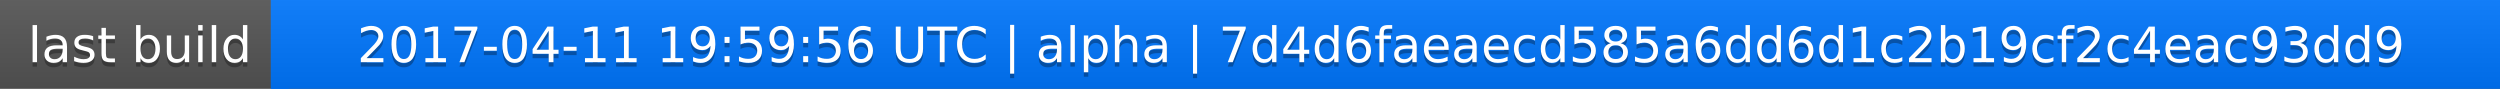
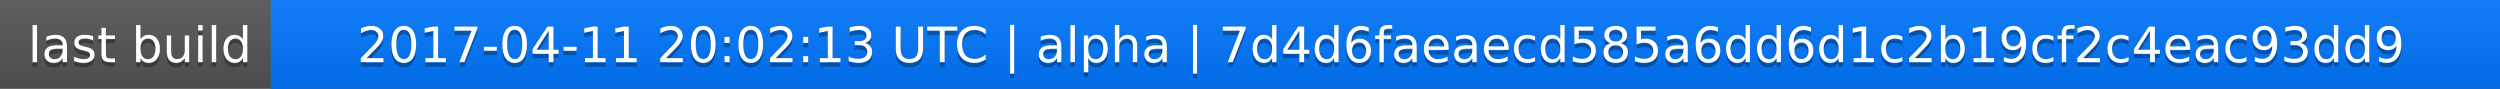
<svg xmlns="http://www.w3.org/2000/svg" width="563" height="20">
  <linearGradient id="a" x2="0" y2="100%">
    <stop offset="0" stop-color="#bbb" stop-opacity=".1" />
    <stop offset="1" stop-opacity=".1" />
  </linearGradient>
  <rect rx="0" width="563" height="20" fill="#555" />
  <rect rx="0" x="61" width="502" height="20" fill="#07f" />
  <path fill="#07f" d="M61 0h4v20h-4z" />
  <rect rx="0" width="563" height="20" fill="url(#a)" />
  <g fill="#fff" text-anchor="middle" font-family="DejaVu Sans,Verdana,Geneva,sans-serif" font-size="11">
    <text x="31.5" y="15" fill="#010101" fill-opacity=".3">last build</text>
    <text x="31.5" y="14">last build</text>
-     <text x="311" y="15" fill="#010101" fill-opacity=".3">2017-04-11 19:59:56 UTC | alpha | 7d4d6faeaecd585a6dd6d1c2b19cf2c4eac93dd9</text>
-     <text x="311" y="14">2017-04-11 19:59:56 UTC | alpha | 7d4d6faeaecd585a6dd6d1c2b19cf2c4eac93dd9</text>
+     <text x="311" y="15" fill="#010101" fill-opacity=".3">2017-04-11 20:02:13 UTC | alpha | 7d4d6faeaecd585a6dd6d1c2b19cf2c4eac93dd9</text>
+     <text x="311" y="14">2017-04-11 20:02:13 UTC | alpha | 7d4d6faeaecd585a6dd6d1c2b19cf2c4eac93dd9</text>
  </g>
</svg>
